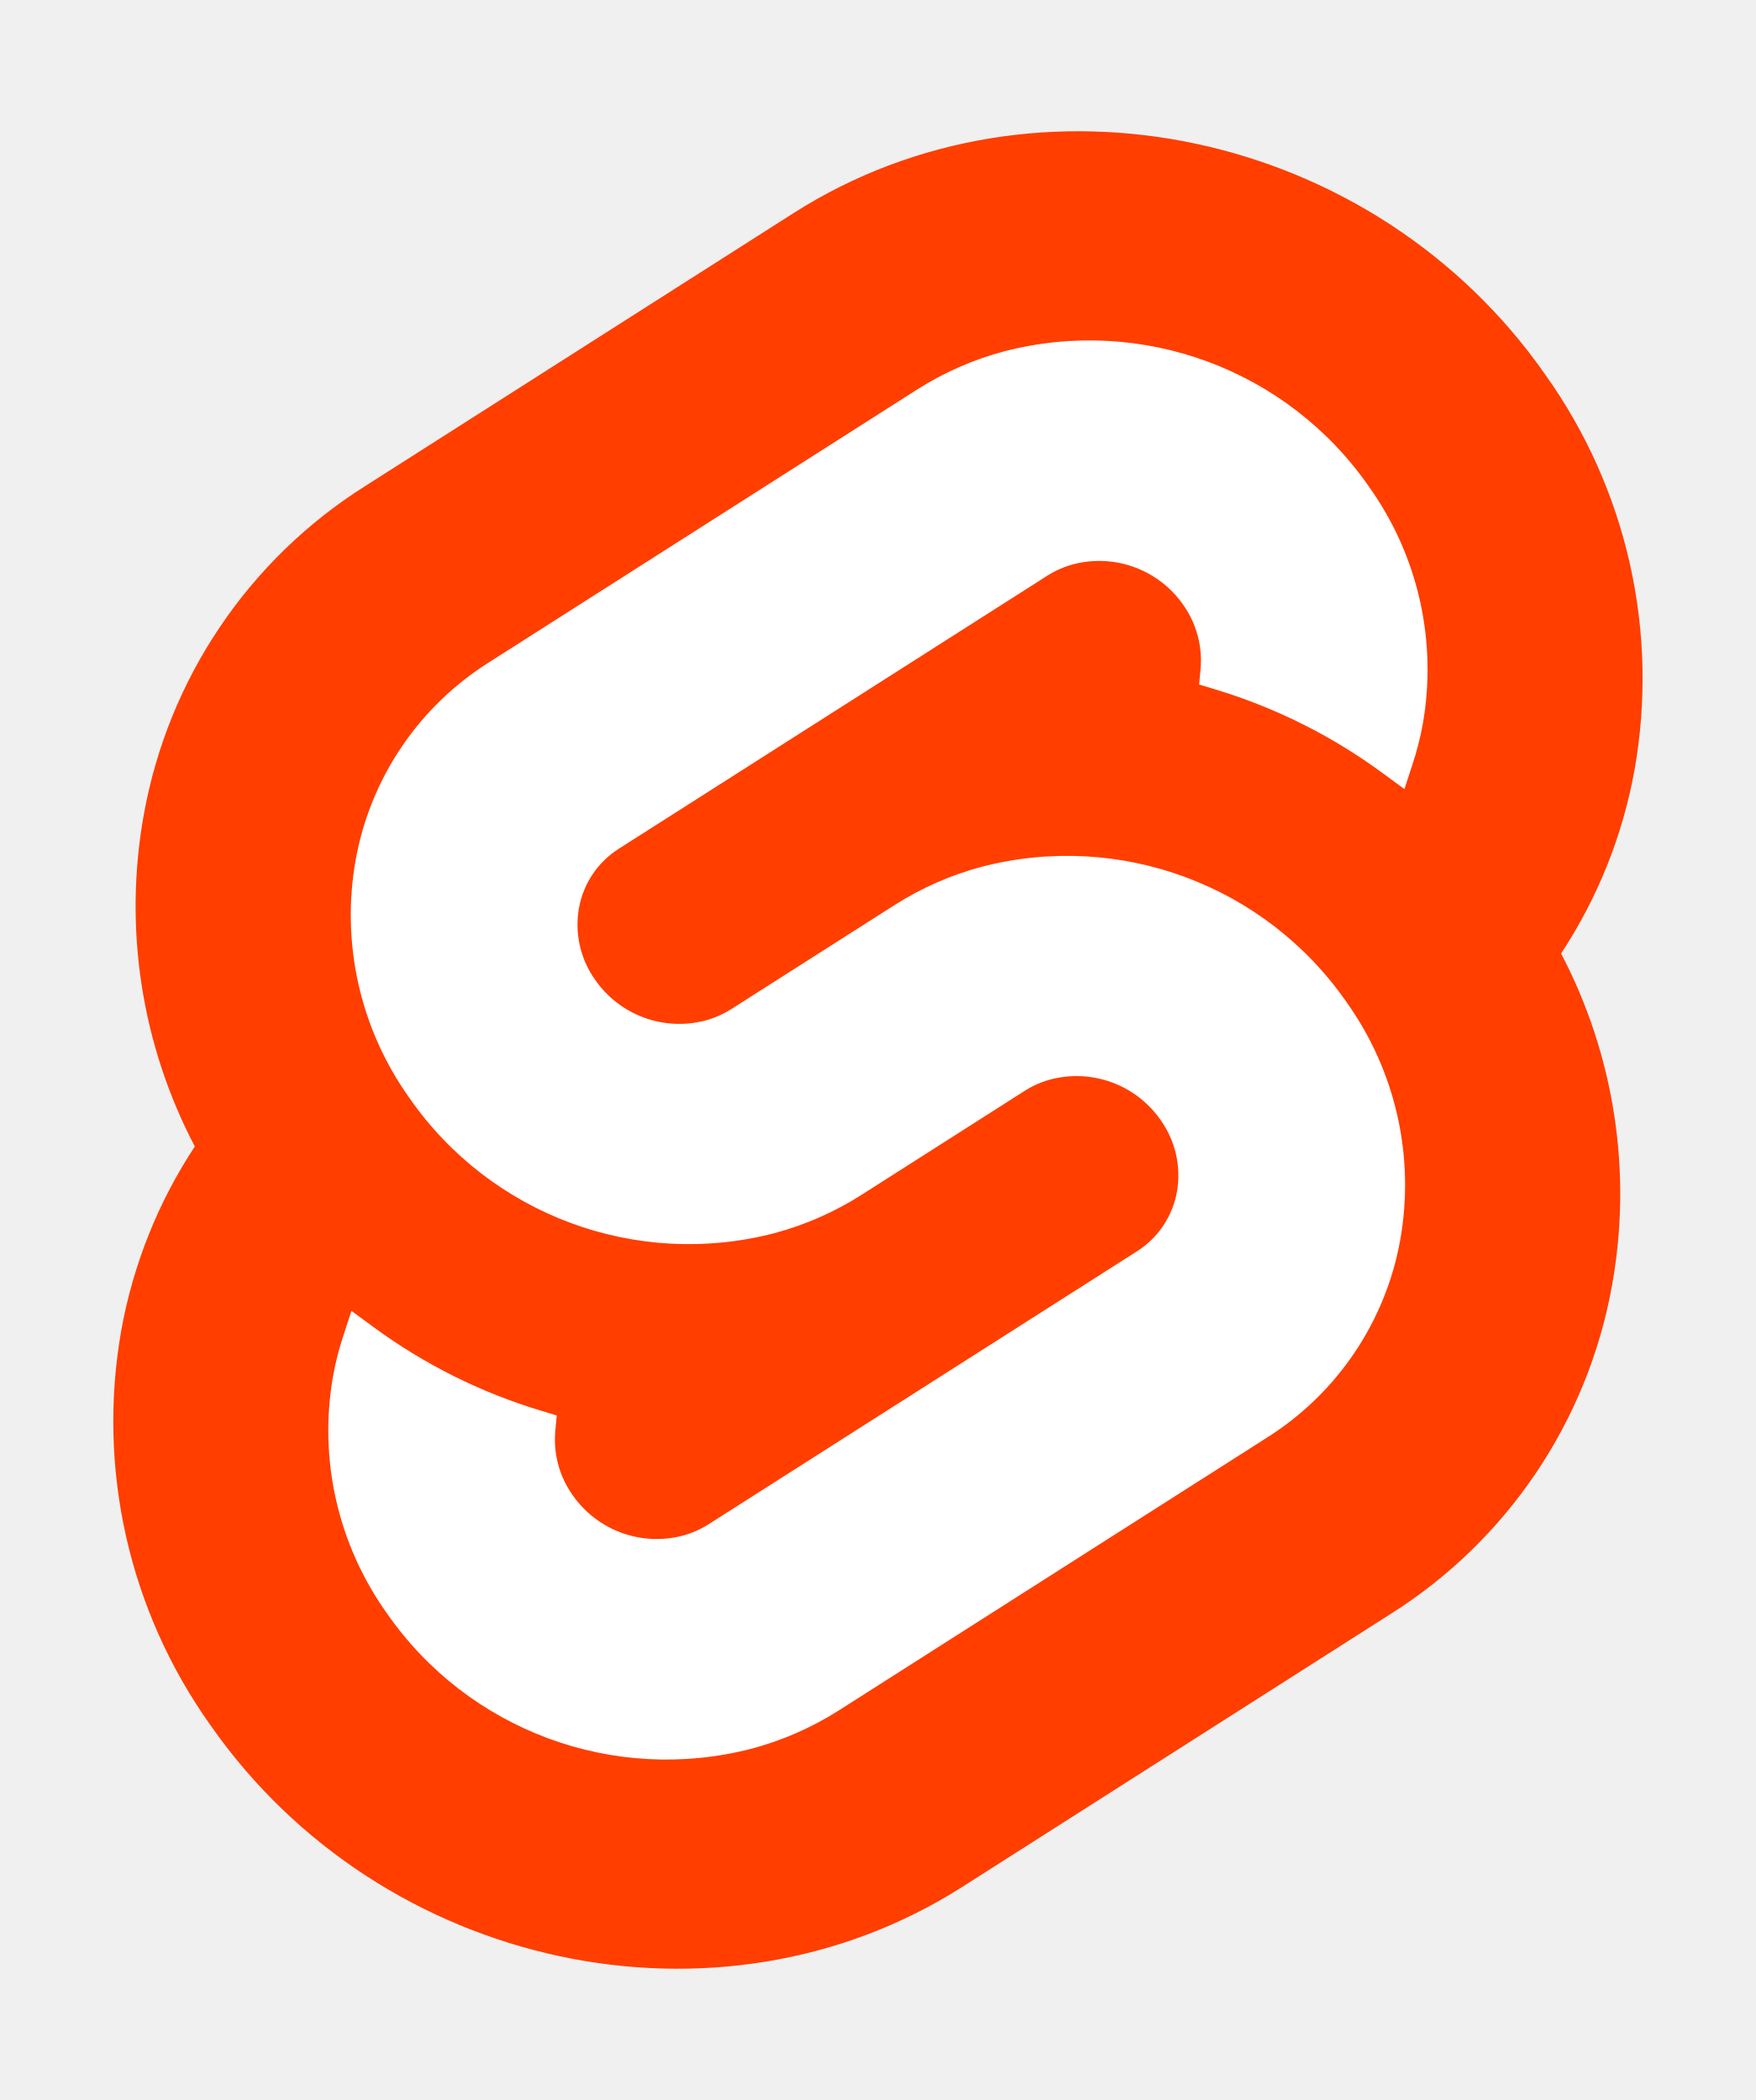
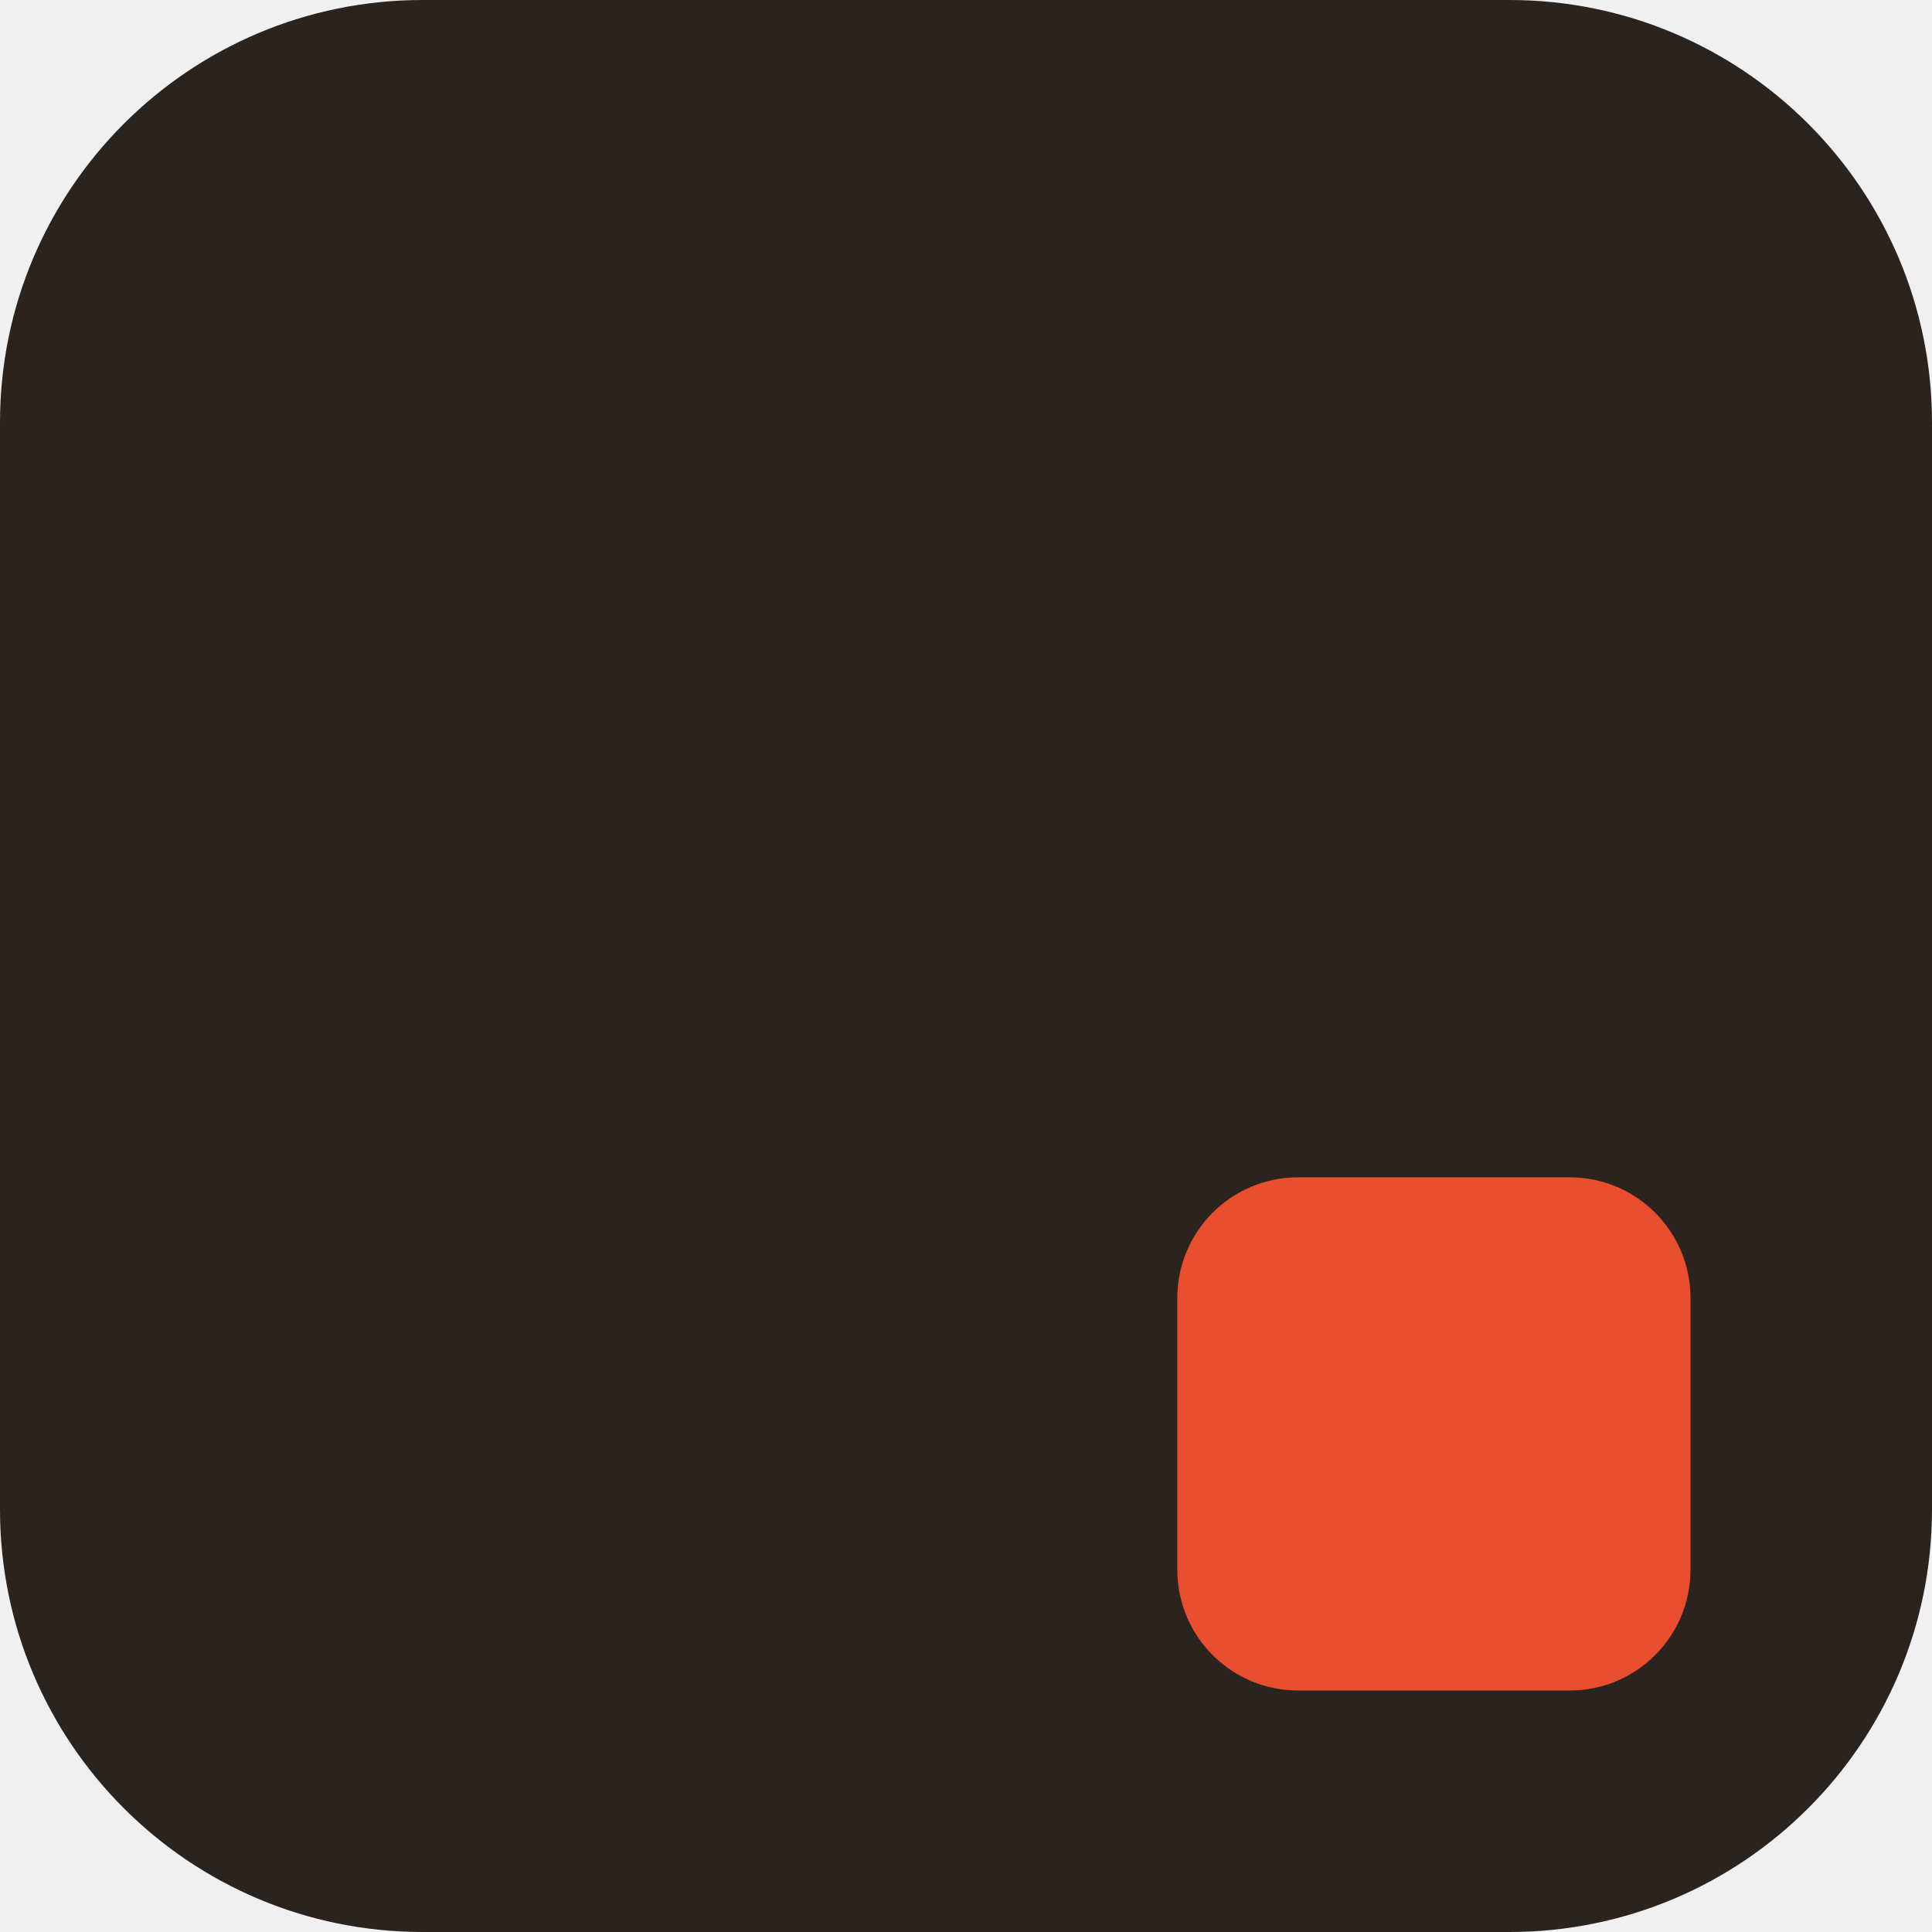
- <svg xmlns="http://www.w3.org/2000/svg" width="107" height="128" viewBox="0 0 107 128">
-   <path d="M94.157 22.819c-10.4-14.885-30.94-19.297-45.792-9.835L22.282 29.608A29.92 29.92 0 0 0 8.764 49.65a31.5 31.5 0 0 0 3.108 20.231 30 30 0 0 0-4.477 11.183 31.9 31.9 0 0 0 5.448 24.116c10.402 14.887 30.942 19.297 45.791 9.835l26.083-16.624A29.92 29.92 0 0 0 98.235 78.35a31.53 31.53 0 0 0-3.105-20.232 30 30 0 0 0 4.474-11.182 31.88 31.88 0 0 0-5.447-24.116" style="fill:#ff3e00" />
-   <path d="M45.817 106.582a20.72 20.72 0 0 1-22.237-8.243 19.17 19.17 0 0 1-3.277-14.503 18 18 0 0 1 .624-2.435l.49-1.498 1.337.981a33.6 33.6 0 0 0 10.203 5.098l.97.294-.09.968a5.85 5.85 0 0 0 1.052 3.878 6.24 6.24 0 0 0 6.695 2.485 5.8 5.8 0 0 0 1.603-.704L69.27 76.28a5.43 5.43 0 0 0 2.45-3.631 5.8 5.8 0 0 0-.987-4.371 6.24 6.24 0 0 0-6.698-2.487 5.7 5.7 0 0 0-1.6.704l-9.953 6.345a19 19 0 0 1-5.296 2.326 20.72 20.72 0 0 1-22.237-8.243 19.17 19.17 0 0 1-3.277-14.502 17.99 17.99 0 0 1 8.13-12.052l26.081-16.623a19 19 0 0 1 5.3-2.329 20.72 20.72 0 0 1 22.237 8.243 19.17 19.17 0 0 1 3.277 14.503 18 18 0 0 1-.624 2.435l-.49 1.498-1.337-.98a33.6 33.6 0 0 0-10.203-5.1l-.97-.294.09-.968a5.86 5.86 0 0 0-1.052-3.878 6.24 6.24 0 0 0-6.696-2.485 5.8 5.8 0 0 0-1.602.704L37.73 51.72a5.42 5.42 0 0 0-2.449 3.63 5.79 5.79 0 0 0 .986 4.372 6.24 6.24 0 0 0 6.698 2.486 5.8 5.8 0 0 0 1.602-.704l9.952-6.342a19 19 0 0 1 5.295-2.328 20.72 20.72 0 0 1 22.237 8.242 19.17 19.17 0 0 1 3.277 14.503 18 18 0 0 1-8.13 12.053l-26.081 16.622a19 19 0 0 1-5.3 2.328" style="fill:#fff" />
+ <svg xmlns="http://www.w3.org/2000/svg" viewBox="0 0 64 64">
+   <rect width="64" height="64" rx="14" fill="#2b231e" />
+   <rect x="39" y="39" width="17" height="17" rx="4" fill="#e94f2f" />
</svg>
